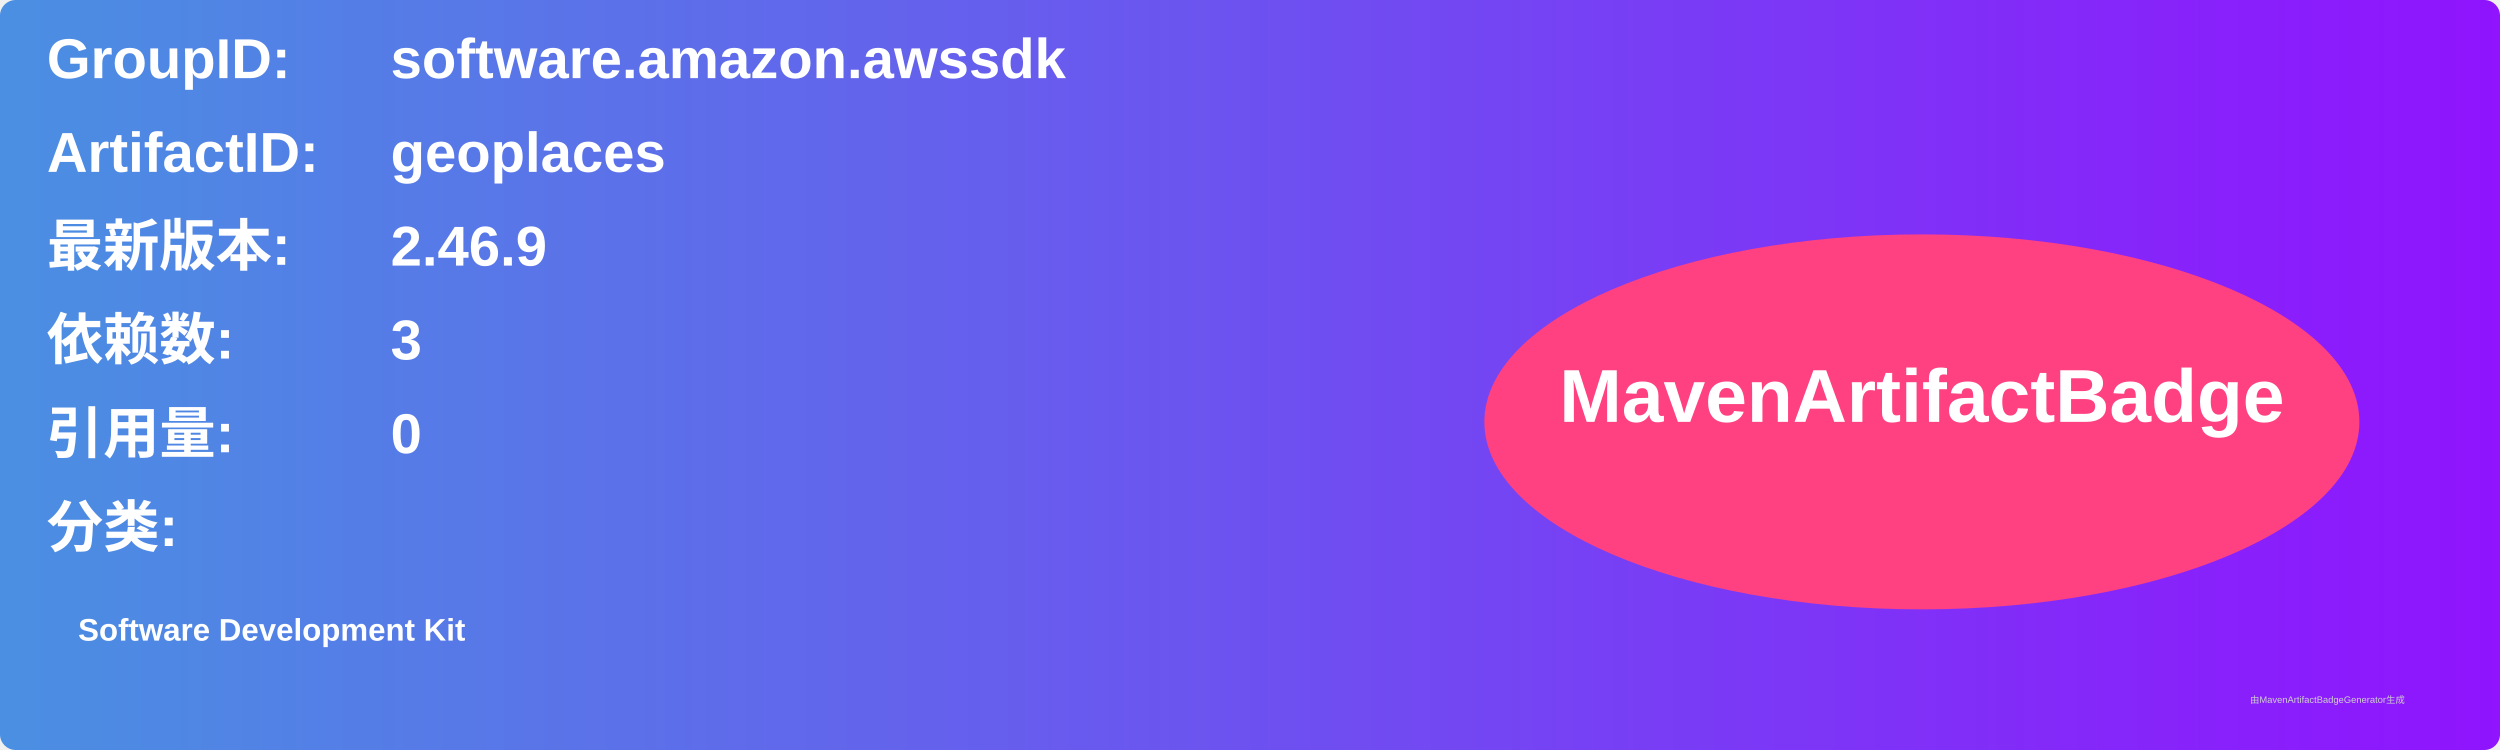
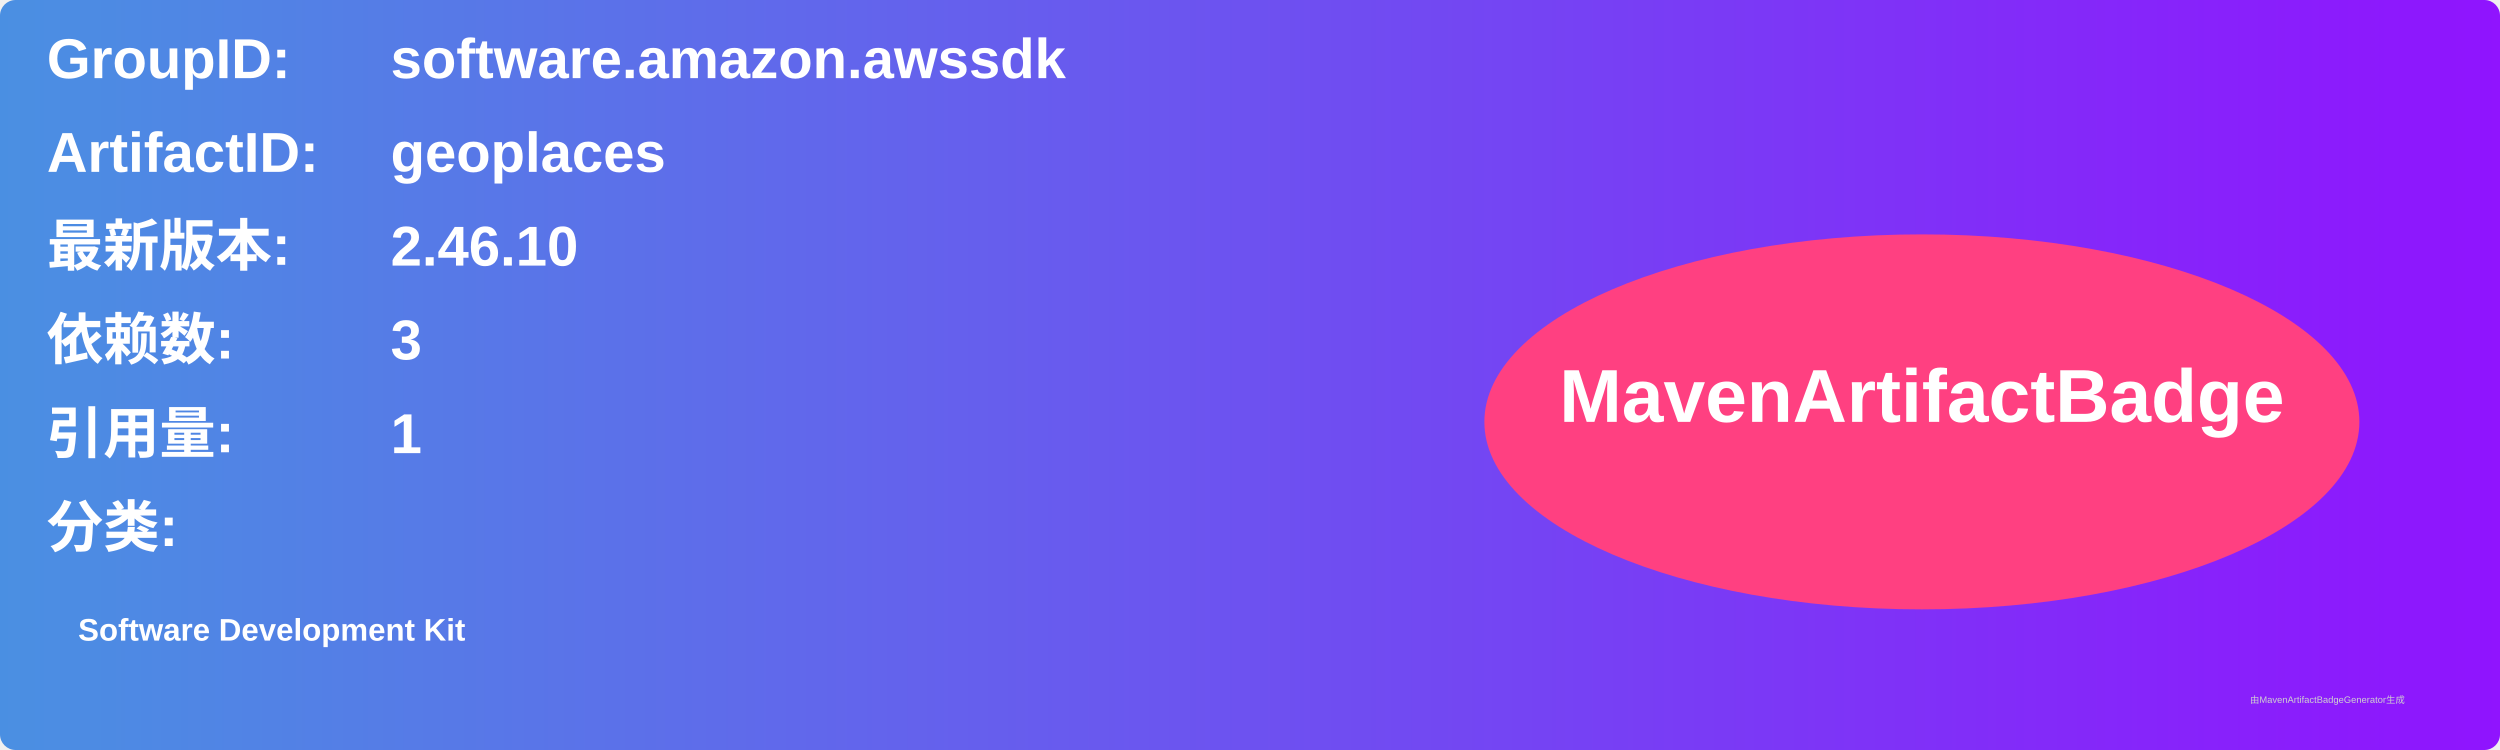
<svg xmlns="http://www.w3.org/2000/svg" width="800" height="240" viewBox="0 0 800 240">
  <linearGradient id="grad" x1="0%" y1="0%" x2="100%" y2="0%">
    <stop offset="0%" stop-color="#4a90e2" />
    <stop offset="100%" stop-color="#9013fe" />
  </linearGradient>
  <rect width="100%" height="100%" rx="5" ry="5" fill="url(#grad)" />
  <g transform="translate(15, 15)">
    <text x="0" y="10" font-family="Arial" font-size="18" fill="white" font-weight="bold" width="260">GroupID:</text>
    <text x="110" y="10" font-family="Arial" font-size="18" fill="white" font-weight="bold" width="460">software.amazon.awssdk</text>
    <text x="0" y="40" font-family="Arial" font-size="18" fill="white" font-weight="bold" width="260">ArtifactID:</text>
    <text x="110" y="40" font-family="Arial" font-size="18" fill="white" font-weight="bold" width="460">geoplaces</text>
    <text x="0" y="70" font-family="Arial" font-size="18" fill="white" font-weight="bold">最新版本:</text>
    <text x="110" y="70" font-family="Arial" font-size="18" fill="white" font-weight="bold">
-       <tspan font-weight="bold">2.46.9</tspan>
+       <tspan font-weight="bold">2.46.10</tspan>
    </text>
    <text x="0" y="100" font-family="Arial" font-size="18" fill="white" font-weight="bold">依赖数: </text>
    <text x="110" y="100" font-family="Arial" font-size="18" fill="white">
      <tspan font-weight="bold">3</tspan>
    </text>
    <text x="0" y="130" font-family="Arial" font-size="18" fill="white" font-weight="bold">引用量: </text>
    <text x="110" y="130" font-family="Arial" font-size="18" fill="white">
-       <tspan font-weight="bold">0</tspan>
+       <tspan font-weight="bold">1</tspan>
    </text>
    <text x="0" y="160" font-family="Arial" font-size="18" fill="white" font-weight="bold">分类:</text>
    <text x="10" y="190" font-family="Arial" font-size="10" fill="white">
      <tspan font-weight="bold">Software Development Kit</tspan>
    </text>
    <ellipse cx="600" cy="120" rx="140" ry="60" fill="#ff4081" />
    <text x="600" y="120" text-anchor="middle" font-family="Arial" font-size="24" fill="white" font-weight="bold">MavenArtifactBadge</text>
  </g>
  <text x="720" y="225" font-family="Arial" font-size="3" fill="#d0d0d0">由MavenArtifactBadgeGenerator生成</text>
</svg>
